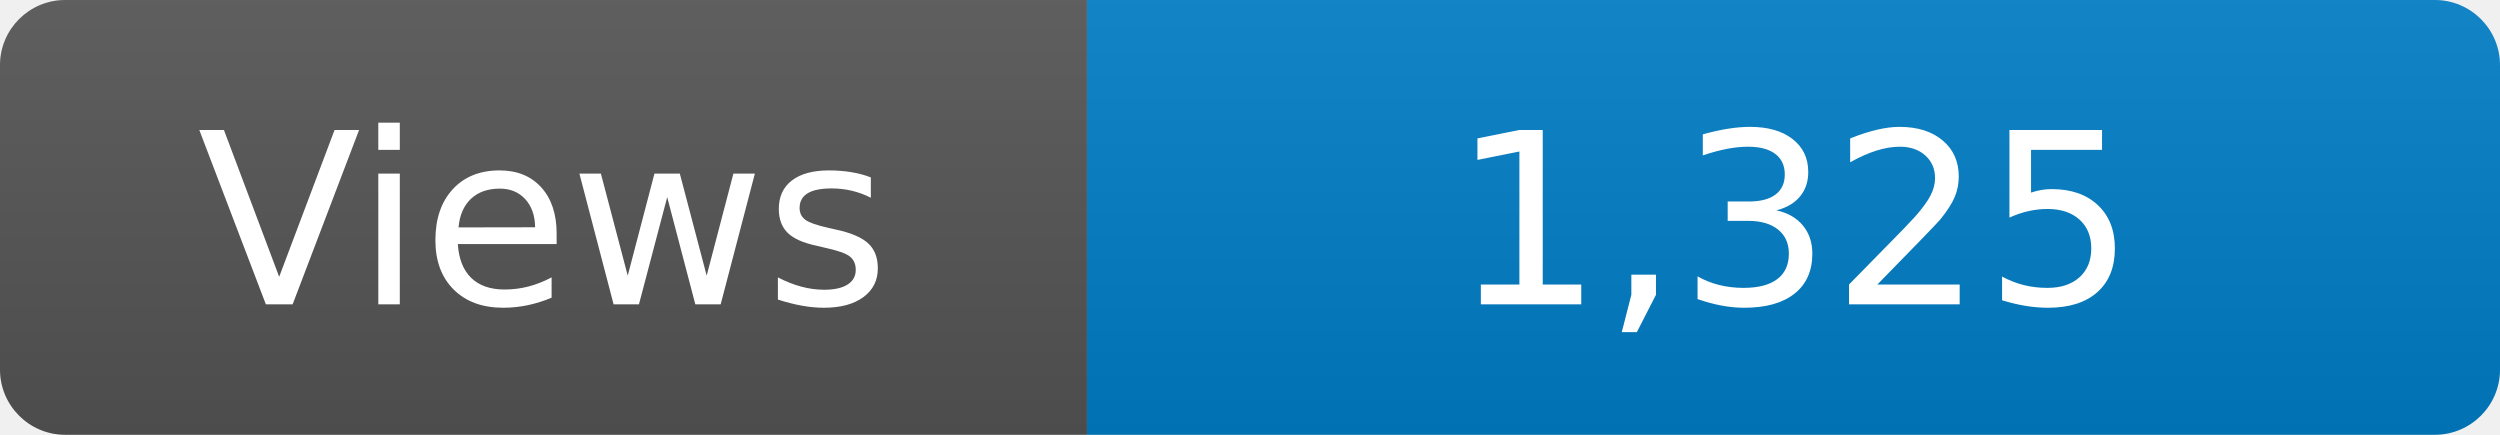
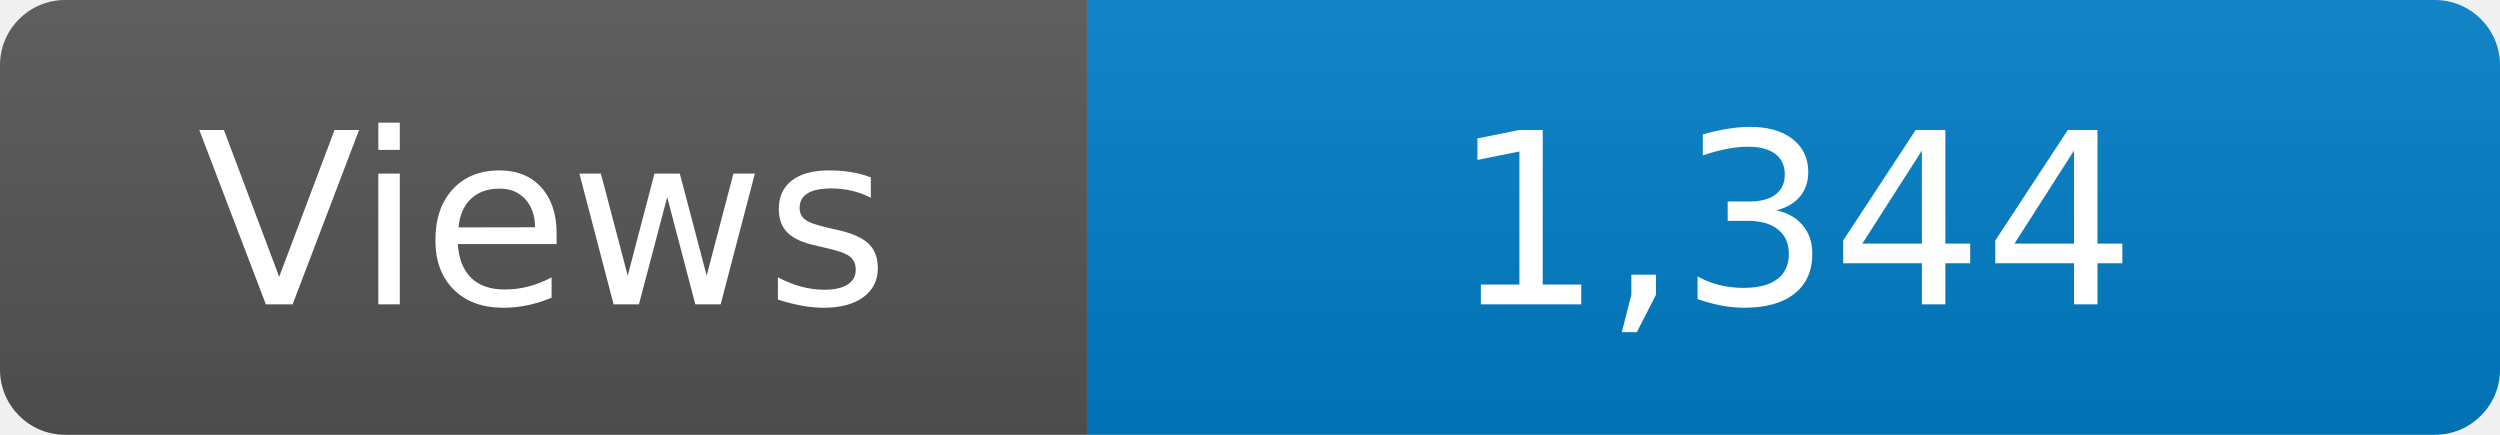
<svg xmlns="http://www.w3.org/2000/svg" width="115" height="20" role="img" aria-label="Maintained?: yes">
  <linearGradient id="s" x2="0" y2="100%">
    <stop offset="0" stop-color="#bbb" stop-opacity=".1" />
    <stop offset="1" stop-opacity=".1" />
  </linearGradient>
  <clipPath id="r">
    <rect width="115" height="20" rx="3" fill="#fff" />
  </clipPath>
  <g clip-path="url(#r)">
    <rect width="50" height="20" fill="#555" />
    <rect x="50" width="160" height="20" fill="#007ec6" />
    <rect width="115" height="20" fill="url(#s)" />
  </g>
  <g fill="#fff" text-anchor="middle" font-family="Verdana,Geneva,DejaVu Sans,sans-serif" font-size="110">
    <text x="250" y="140" transform="scale(.1)" fill="#fff">Views</text>
-     <text x="825" y="140" transform="scale(.1)" fill="#fff">1,325</text>
+     <text x="825" y="140" transform="scale(.1)" fill="#fff">1,344</text>
  </g>
</svg>
